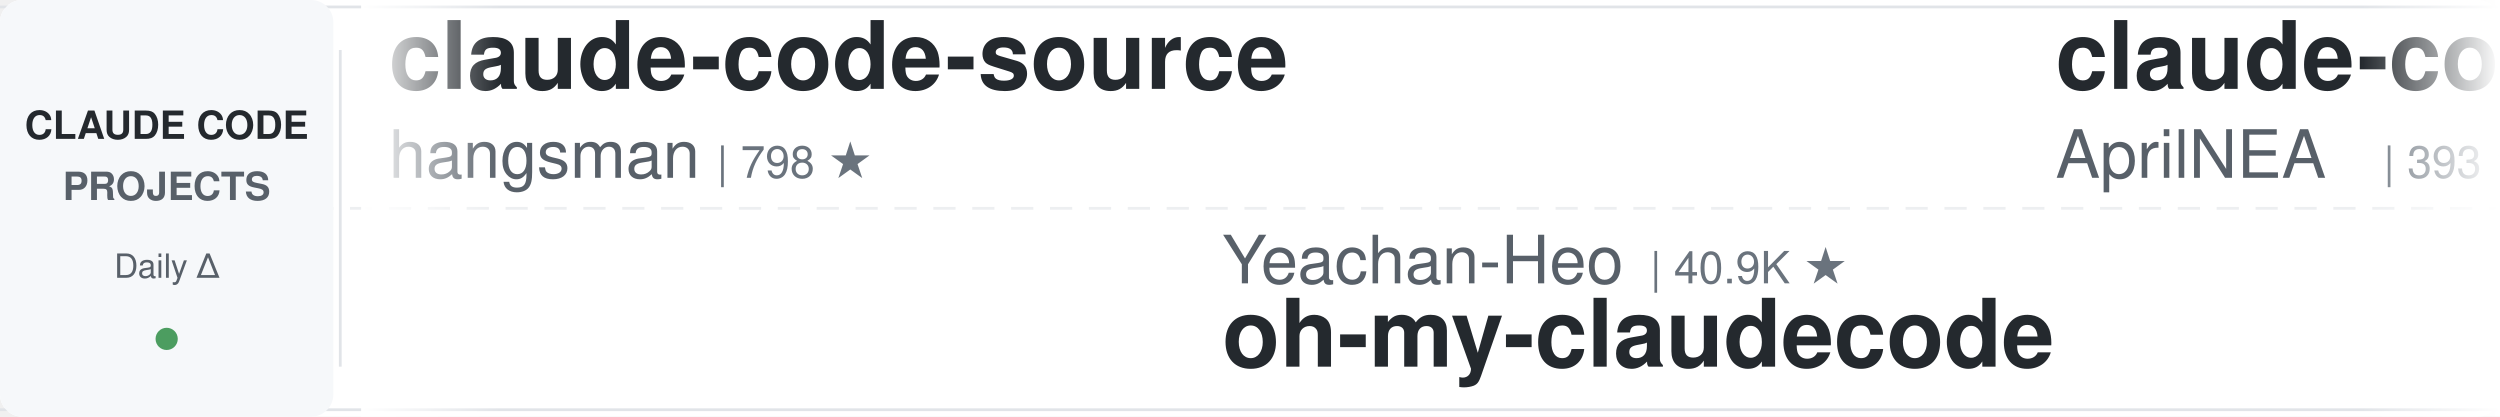
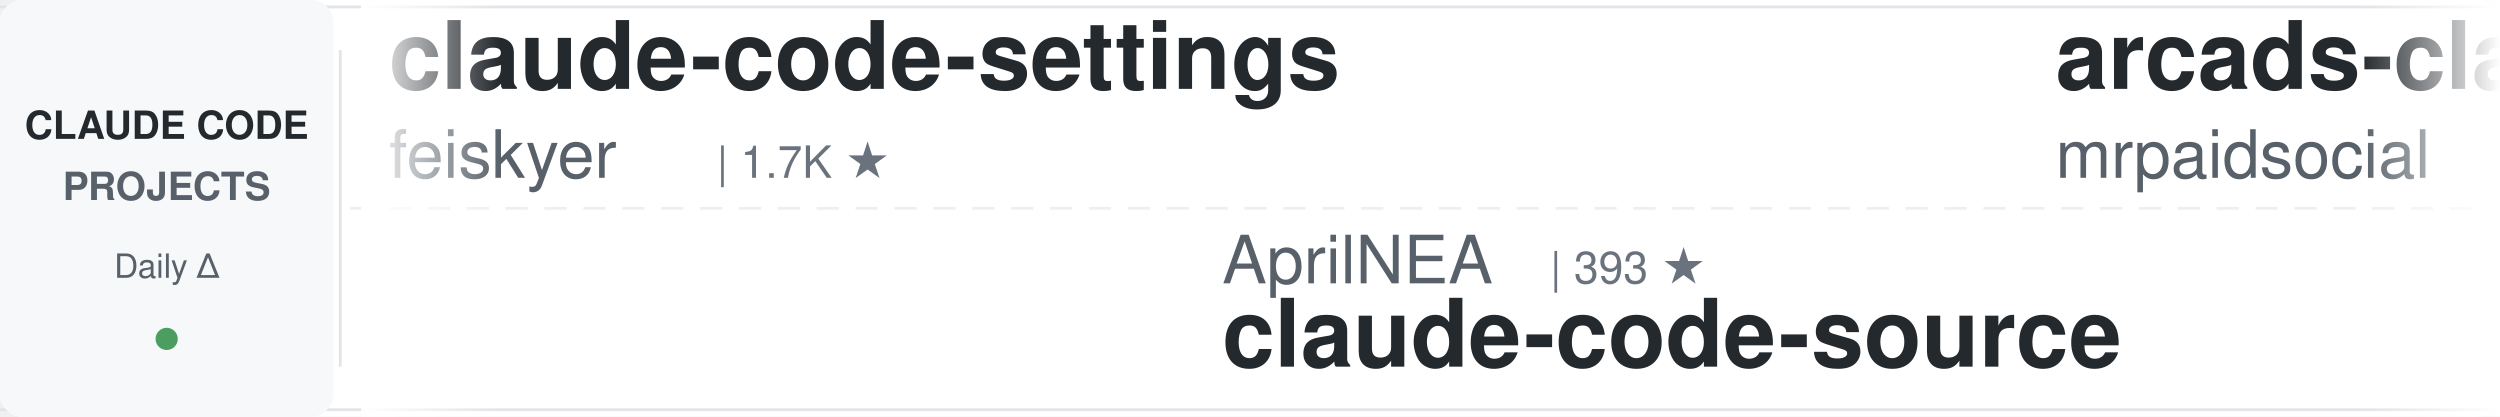
<svg xmlns="http://www.w3.org/2000/svg" width="900" height="150">
  <defs>
    <linearGradient id="leftFade" x1="0%" y1="0%" x2="100%" y2="0%">
      <stop offset="0%" style="stop-color:#ffffff;stop-opacity:1" />
      <stop offset="100%" style="stop-color:#ffffff;stop-opacity:0" />
    </linearGradient>
    <linearGradient id="rightFade" x1="0%" y1="0%" x2="100%" y2="0%">
      <stop offset="0%" style="stop-color:#ffffff;stop-opacity:0" />
      <stop offset="100%" style="stop-color:#ffffff;stop-opacity:1" />
    </linearGradient>
  </defs>
  <rect width="900" height="150" fill="#ffffff" rx="8" />
  <rect x="0" y="2" width="900" height="1" fill="#e1e4e8" />
  <rect x="0" y="147" width="900" height="1" fill="#e1e4e8" />
  <line x1="0" y1="75" x2="900" y2="75" stroke="#e1e4e8" stroke-width="1" stroke-dasharray="8 6" opacity="0.6" />
  <rect x="0" y="0" width="120" height="150" fill="#f6f8fa" rx="8" />
  <text x="60" y="50" font-family="-apple-system, BlinkMacSystemFont, 'Segoe UI', Helvetica, Arial, sans-serif" font-size="14" font-weight="600" fill="#24292e" text-anchor="middle">CLAUDE CODE</text>
  <text x="60" y="72" font-family="-apple-system, BlinkMacSystemFont, 'Segoe UI', Helvetica, Arial, sans-serif" font-size="14" font-weight="600" fill="#586069" text-anchor="middle">PROJECTS</text>
  <text x="60" y="100" font-family="-apple-system, BlinkMacSystemFont, 'Segoe UI', Helvetica, Arial, sans-serif" font-size="12" font-weight="500" fill="#586069" text-anchor="middle">Daily Δ</text>
  <circle cx="60" cy="122" r="4" fill="#22863a" opacity="0.8" />
  <rect x="122" y="18" width="1" height="114" fill="#e1e4e8" />
  <clipPath id="tickerClip">
    <rect x="130" y="0" width="770" height="150" />
  </clipPath>
  <g clip-path="url(#tickerClip)">
    <g id="tickerItems">
      <animateTransform attributeName="transform" attributeType="XML" type="translate" from="0 0" to="-3000 0" dur="54s" repeatCount="indefinite" />
      <g transform="translate(0, 0)">
-         <text x="140" y="32" font-family="-apple-system, BlinkMacSystemFont, 'Segoe UI', Helvetica, Arial, sans-serif" font-size="34" font-weight="600" fill="#24292e">claude-code-source</text>
-         <text x="140" y="64" font-family="-apple-system, BlinkMacSystemFont, 'Segoe UI', Helvetica, Arial, sans-serif" font-size="24" font-weight="400" fill="#586069">hangsman</text>
-         <text x="258" y="64" font-family="-apple-system, BlinkMacSystemFont, 'Segoe UI', Helvetica, Arial, sans-serif" font-size="16" font-weight="500" fill="#6a737d">| 798 ★</text>
+         <text x="140" y="32" font-family="-apple-system, BlinkMacSystemFont, 'Segoe UI', Helvetica, Arial, sans-serif" font-size="34" font-weight="600" fill="#24292e">claude-code-settings</text>
+         <text x="140" y="64" font-family="-apple-system, BlinkMacSystemFont, 'Segoe UI', Helvetica, Arial, sans-serif" font-size="24" font-weight="400" fill="#586069">feiskyer</text>
+         <text x="258" y="64" font-family="-apple-system, BlinkMacSystemFont, 'Segoe UI', Helvetica, Arial, sans-serif" font-size="16" font-weight="500" fill="#6a737d">| 1.7K ★</text>
      </g>
      <g transform="translate(300, 0)">
-         <text x="140" y="102" font-family="-apple-system, BlinkMacSystemFont, 'Segoe UI', Helvetica, Arial, sans-serif" font-size="24" font-weight="400" fill="#586069">Yeachan-Heo</text>
-         <text x="294" y="102" font-family="-apple-system, BlinkMacSystemFont, 'Segoe UI', Helvetica, Arial, sans-serif" font-size="16" font-weight="500" fill="#6a737d">| 40.9K ★</text>
-         <text x="140" y="132" font-family="-apple-system, BlinkMacSystemFont, 'Segoe UI', Helvetica, Arial, sans-serif" font-size="34" font-weight="600" fill="#24292e">oh-my-claudecode</text>
+         <text x="140" y="102" font-family="-apple-system, BlinkMacSystemFont, 'Segoe UI', Helvetica, Arial, sans-serif" font-size="24" font-weight="400" fill="#586069">AprilNEA</text>
+         <text x="258" y="102" font-family="-apple-system, BlinkMacSystemFont, 'Segoe UI', Helvetica, Arial, sans-serif" font-size="16" font-weight="500" fill="#6a737d">| 393 ★</text>
+         <text x="140" y="132" font-family="-apple-system, BlinkMacSystemFont, 'Segoe UI', Helvetica, Arial, sans-serif" font-size="34" font-weight="600" fill="#24292e">claude-code-source</text>
      </g>
      <g transform="translate(600, 0)">
-         <text x="140" y="32" font-family="-apple-system, BlinkMacSystemFont, 'Segoe UI', Helvetica, Arial, sans-serif" font-size="34" font-weight="600" fill="#24292e">claude-code-source</text>
-         <text x="140" y="64" font-family="-apple-system, BlinkMacSystemFont, 'Segoe UI', Helvetica, Arial, sans-serif" font-size="24" font-weight="400" fill="#586069">AprilNEA</text>
-         <text x="258" y="64" font-family="-apple-system, BlinkMacSystemFont, 'Segoe UI', Helvetica, Arial, sans-serif" font-size="16" font-weight="500" fill="#6a737d">| 393 ★</text>
+         <text x="140" y="32" font-family="-apple-system, BlinkMacSystemFont, 'Segoe UI', Helvetica, Arial, sans-serif" font-size="34" font-weight="600" fill="#24292e">arcads-claude-code-mrpai...</text>
+         <text x="140" y="64" font-family="-apple-system, BlinkMacSystemFont, 'Segoe UI', Helvetica, Arial, sans-serif" font-size="24" font-weight="400" fill="#586069">mrpaidsocial</text>
+         <text x="306" y="64" font-family="-apple-system, BlinkMacSystemFont, 'Segoe UI', Helvetica, Arial, sans-serif" font-size="16" font-weight="500" fill="#6a737d">| 1.7K ★</text>
      </g>
      <g transform="translate(900, 0)">
-         <text x="140" y="102" font-family="-apple-system, BlinkMacSystemFont, 'Segoe UI', Helvetica, Arial, sans-serif" font-size="24" font-weight="400" fill="#586069">SeemSeam</text>
-         <text x="258" y="102" font-family="-apple-system, BlinkMacSystemFont, 'Segoe UI', Helvetica, Arial, sans-serif" font-size="16" font-weight="500" fill="#6a737d">| 3.6K ★</text>
-         <text x="140" y="132" font-family="-apple-system, BlinkMacSystemFont, 'Segoe UI', Helvetica, Arial, sans-serif" font-size="34" font-weight="600" fill="#24292e">claude_codex_bridge</text>
+         <text x="140" y="102" font-family="-apple-system, BlinkMacSystemFont, 'Segoe UI', Helvetica, Arial, sans-serif" font-size="24" font-weight="400" fill="#586069">wesammustafa</text>
+         <text x="306" y="102" font-family="-apple-system, BlinkMacSystemFont, 'Segoe UI', Helvetica, Arial, sans-serif" font-size="16" font-weight="500" fill="#6a737d">| 3.7K ★</text>
+         <text x="140" y="132" font-family="-apple-system, BlinkMacSystemFont, 'Segoe UI', Helvetica, Arial, sans-serif" font-size="34" font-weight="600" fill="#24292e">Claude-Code-Quest</text>
      </g>
      <g transform="translate(1200, 0)">
-         <text x="140" y="32" font-family="-apple-system, BlinkMacSystemFont, 'Segoe UI', Helvetica, Arial, sans-serif" font-size="34" font-weight="600" fill="#24292e">free-claude-code</text>
-         <text x="140" y="64" font-family="-apple-system, BlinkMacSystemFont, 'Segoe UI', Helvetica, Arial, sans-serif" font-size="24" font-weight="400" fill="#586069">Alishahryar1</text>
-         <text x="306" y="64" font-family="-apple-system, BlinkMacSystemFont, 'Segoe UI', Helvetica, Arial, sans-serif" font-size="16" font-weight="500" fill="#6a737d">| 71.6K ★</text>
+         <text x="140" y="32" font-family="-apple-system, BlinkMacSystemFont, 'Segoe UI', Helvetica, Arial, sans-serif" font-size="34" font-weight="600" fill="#24292e">Open-ClaudeCode</text>
+         <text x="140" y="64" font-family="-apple-system, BlinkMacSystemFont, 'Segoe UI', Helvetica, Arial, sans-serif" font-size="24" font-weight="400" fill="#586069">LING71671</text>
+         <text x="270" y="64" font-family="-apple-system, BlinkMacSystemFont, 'Segoe UI', Helvetica, Arial, sans-serif" font-size="16" font-weight="500" fill="#6a737d">| 994 ★</text>
      </g>
      <g transform="translate(1500, 0)">
-         <text x="140" y="102" font-family="-apple-system, BlinkMacSystemFont, 'Segoe UI', Helvetica, Arial, sans-serif" font-size="24" font-weight="400" fill="#586069">lintsinghua</text>
-         <text x="294" y="102" font-family="-apple-system, BlinkMacSystemFont, 'Segoe UI', Helvetica, Arial, sans-serif" font-size="16" font-weight="500" fill="#6a737d">| 4.4K ★</text>
-         <text x="140" y="132" font-family="-apple-system, BlinkMacSystemFont, 'Segoe UI', Helvetica, Arial, sans-serif" font-size="34" font-weight="600" fill="#24292e">claude-code-book</text>
+         <text x="140" y="102" font-family="-apple-system, BlinkMacSystemFont, 'Segoe UI', Helvetica, Arial, sans-serif" font-size="24" font-weight="400" fill="#586069">repowise-dev</text>
+         <text x="306" y="102" font-family="-apple-system, BlinkMacSystemFont, 'Segoe UI', Helvetica, Arial, sans-serif" font-size="16" font-weight="500" fill="#6a737d">| 1.2K ★</text>
+         <text x="140" y="132" font-family="-apple-system, BlinkMacSystemFont, 'Segoe UI', Helvetica, Arial, sans-serif" font-size="34" font-weight="600" fill="#24292e">claude-code-prompts</text>
      </g>
      <g transform="translate(1800, 0)">
-         <text x="140" y="32" font-family="-apple-system, BlinkMacSystemFont, 'Segoe UI', Helvetica, Arial, sans-serif" font-size="34" font-weight="600" fill="#24292e">claude-code-workflows</text>
-         <text x="140" y="64" font-family="-apple-system, BlinkMacSystemFont, 'Segoe UI', Helvetica, Arial, sans-serif" font-size="24" font-weight="400" fill="#586069">OneRedOak</text>
-         <text x="270" y="64" font-family="-apple-system, BlinkMacSystemFont, 'Segoe UI', Helvetica, Arial, sans-serif" font-size="16" font-weight="500" fill="#6a737d">| 3.9K ★</text>
+         <text x="140" y="32" font-family="-apple-system, BlinkMacSystemFont, 'Segoe UI', Helvetica, Arial, sans-serif" font-size="34" font-weight="600" fill="#24292e">claude-code-guide</text>
+         <text x="140" y="64" font-family="-apple-system, BlinkMacSystemFont, 'Segoe UI', Helvetica, Arial, sans-serif" font-size="24" font-weight="400" fill="#586069">zebbern</text>
+         <text x="246" y="64" font-family="-apple-system, BlinkMacSystemFont, 'Segoe UI', Helvetica, Arial, sans-serif" font-size="16" font-weight="500" fill="#6a737d">| 4.7K ★</text>
      </g>
      <g transform="translate(2100, 0)">
-         <text x="140" y="102" font-family="-apple-system, BlinkMacSystemFont, 'Segoe UI', Helvetica, Arial, sans-serif" font-size="24" font-weight="400" fill="#586069">ChrisWiles</text>
-         <text x="282" y="102" font-family="-apple-system, BlinkMacSystemFont, 'Segoe UI', Helvetica, Arial, sans-serif" font-size="16" font-weight="500" fill="#6a737d">| 6.1K ★</text>
-         <text x="140" y="132" font-family="-apple-system, BlinkMacSystemFont, 'Segoe UI', Helvetica, Arial, sans-serif" font-size="34" font-weight="600" fill="#24292e">claude-code-showcase</text>
+         <text x="140" y="102" font-family="-apple-system, BlinkMacSystemFont, 'Segoe UI', Helvetica, Arial, sans-serif" font-size="24" font-weight="400" fill="#586069">overwirehq</text>
+         <text x="282" y="102" font-family="-apple-system, BlinkMacSystemFont, 'Segoe UI', Helvetica, Arial, sans-serif" font-size="16" font-weight="500" fill="#6a737d">| 2.8K ★</text>
+         <text x="140" y="132" font-family="-apple-system, BlinkMacSystemFont, 'Segoe UI', Helvetica, Arial, sans-serif" font-size="34" font-weight="600" fill="#24292e">claude-code-telegram</text>
      </g>
      <g transform="translate(2400, 0)">
-         <text x="140" y="32" font-family="-apple-system, BlinkMacSystemFont, 'Segoe UI', Helvetica, Arial, sans-serif" font-size="34" font-weight="600" fill="#24292e">claude-code-tips</text>
-         <text x="140" y="64" font-family="-apple-system, BlinkMacSystemFont, 'Segoe UI', Helvetica, Arial, sans-serif" font-size="24" font-weight="400" fill="#586069">ykdojo</text>
-         <text x="234" y="64" font-family="-apple-system, BlinkMacSystemFont, 'Segoe UI', Helvetica, Arial, sans-serif" font-size="16" font-weight="500" fill="#6a737d">| 10.4K ★</text>
+         <text x="140" y="32" font-family="-apple-system, BlinkMacSystemFont, 'Segoe UI', Helvetica, Arial, sans-serif" font-size="34" font-weight="600" fill="#24292e">claude-code-showcase</text>
+         <text x="140" y="64" font-family="-apple-system, BlinkMacSystemFont, 'Segoe UI', Helvetica, Arial, sans-serif" font-size="24" font-weight="400" fill="#586069">ChrisWiles</text>
+         <text x="282" y="64" font-family="-apple-system, BlinkMacSystemFont, 'Segoe UI', Helvetica, Arial, sans-serif" font-size="16" font-weight="500" fill="#6a737d">| 6.1K ★</text>
      </g>
      <g transform="translate(2700, 0)">
-         <text x="140" y="102" font-family="-apple-system, BlinkMacSystemFont, 'Segoe UI', Helvetica, Arial, sans-serif" font-size="24" font-weight="400" fill="#586069">lorryjovens-hub</text>
-         <text x="342" y="102" font-family="-apple-system, BlinkMacSystemFont, 'Segoe UI', Helvetica, Arial, sans-serif" font-size="16" font-weight="500" fill="#6a737d">| 1.7K ★</text>
-         <text x="140" y="132" font-family="-apple-system, BlinkMacSystemFont, 'Segoe UI', Helvetica, Arial, sans-serif" font-size="34" font-weight="600" fill="#24292e">claude-code-rust</text>
+         <text x="140" y="102" font-family="-apple-system, BlinkMacSystemFont, 'Segoe UI', Helvetica, Arial, sans-serif" font-size="24" font-weight="400" fill="#586069">fuergaosi233</text>
+         <text x="306" y="102" font-family="-apple-system, BlinkMacSystemFont, 'Segoe UI', Helvetica, Arial, sans-serif" font-size="16" font-weight="500" fill="#6a737d">| 2.8K ★</text>
+         <text x="140" y="132" font-family="-apple-system, BlinkMacSystemFont, 'Segoe UI', Helvetica, Arial, sans-serif" font-size="34" font-weight="600" fill="#24292e">claude-code-proxy</text>
      </g>
      <g transform="translate(3000, 0)">
-         <text x="140" y="32" font-family="-apple-system, BlinkMacSystemFont, 'Segoe UI', Helvetica, Arial, sans-serif" font-size="34" font-weight="600" fill="#24292e">claude-code-source</text>
-         <text x="140" y="64" font-family="-apple-system, BlinkMacSystemFont, 'Segoe UI', Helvetica, Arial, sans-serif" font-size="24" font-weight="400" fill="#586069">hangsman</text>
-         <text x="258" y="64" font-family="-apple-system, BlinkMacSystemFont, 'Segoe UI', Helvetica, Arial, sans-serif" font-size="16" font-weight="500" fill="#6a737d">| 798 ★</text>
+         <text x="140" y="32" font-family="-apple-system, BlinkMacSystemFont, 'Segoe UI', Helvetica, Arial, sans-serif" font-size="34" font-weight="600" fill="#24292e">claude-code-settings</text>
+         <text x="140" y="64" font-family="-apple-system, BlinkMacSystemFont, 'Segoe UI', Helvetica, Arial, sans-serif" font-size="24" font-weight="400" fill="#586069">feiskyer</text>
+         <text x="258" y="64" font-family="-apple-system, BlinkMacSystemFont, 'Segoe UI', Helvetica, Arial, sans-serif" font-size="16" font-weight="500" fill="#6a737d">| 1.7K ★</text>
      </g>
      <g transform="translate(3300, 0)">
-         <text x="140" y="102" font-family="-apple-system, BlinkMacSystemFont, 'Segoe UI', Helvetica, Arial, sans-serif" font-size="24" font-weight="400" fill="#586069">Yeachan-Heo</text>
-         <text x="294" y="102" font-family="-apple-system, BlinkMacSystemFont, 'Segoe UI', Helvetica, Arial, sans-serif" font-size="16" font-weight="500" fill="#6a737d">| 40.9K ★</text>
-         <text x="140" y="132" font-family="-apple-system, BlinkMacSystemFont, 'Segoe UI', Helvetica, Arial, sans-serif" font-size="34" font-weight="600" fill="#24292e">oh-my-claudecode</text>
+         <text x="140" y="102" font-family="-apple-system, BlinkMacSystemFont, 'Segoe UI', Helvetica, Arial, sans-serif" font-size="24" font-weight="400" fill="#586069">AprilNEA</text>
+         <text x="258" y="102" font-family="-apple-system, BlinkMacSystemFont, 'Segoe UI', Helvetica, Arial, sans-serif" font-size="16" font-weight="500" fill="#6a737d">| 393 ★</text>
+         <text x="140" y="132" font-family="-apple-system, BlinkMacSystemFont, 'Segoe UI', Helvetica, Arial, sans-serif" font-size="34" font-weight="600" fill="#24292e">claude-code-source</text>
      </g>
      <g transform="translate(3600, 0)">
-         <text x="140" y="32" font-family="-apple-system, BlinkMacSystemFont, 'Segoe UI', Helvetica, Arial, sans-serif" font-size="34" font-weight="600" fill="#24292e">claude-code-source</text>
-         <text x="140" y="64" font-family="-apple-system, BlinkMacSystemFont, 'Segoe UI', Helvetica, Arial, sans-serif" font-size="24" font-weight="400" fill="#586069">AprilNEA</text>
-         <text x="258" y="64" font-family="-apple-system, BlinkMacSystemFont, 'Segoe UI', Helvetica, Arial, sans-serif" font-size="16" font-weight="500" fill="#6a737d">| 393 ★</text>
+         <text x="140" y="32" font-family="-apple-system, BlinkMacSystemFont, 'Segoe UI', Helvetica, Arial, sans-serif" font-size="34" font-weight="600" fill="#24292e">arcads-claude-code-mrpai...</text>
+         <text x="140" y="64" font-family="-apple-system, BlinkMacSystemFont, 'Segoe UI', Helvetica, Arial, sans-serif" font-size="24" font-weight="400" fill="#586069">mrpaidsocial</text>
+         <text x="306" y="64" font-family="-apple-system, BlinkMacSystemFont, 'Segoe UI', Helvetica, Arial, sans-serif" font-size="16" font-weight="500" fill="#6a737d">| 1.7K ★</text>
      </g>
      <g transform="translate(3900, 0)">
-         <text x="140" y="102" font-family="-apple-system, BlinkMacSystemFont, 'Segoe UI', Helvetica, Arial, sans-serif" font-size="24" font-weight="400" fill="#586069">SeemSeam</text>
-         <text x="258" y="102" font-family="-apple-system, BlinkMacSystemFont, 'Segoe UI', Helvetica, Arial, sans-serif" font-size="16" font-weight="500" fill="#6a737d">| 3.6K ★</text>
-         <text x="140" y="132" font-family="-apple-system, BlinkMacSystemFont, 'Segoe UI', Helvetica, Arial, sans-serif" font-size="34" font-weight="600" fill="#24292e">claude_codex_bridge</text>
+         <text x="140" y="102" font-family="-apple-system, BlinkMacSystemFont, 'Segoe UI', Helvetica, Arial, sans-serif" font-size="24" font-weight="400" fill="#586069">wesammustafa</text>
+         <text x="306" y="102" font-family="-apple-system, BlinkMacSystemFont, 'Segoe UI', Helvetica, Arial, sans-serif" font-size="16" font-weight="500" fill="#6a737d">| 3.7K ★</text>
+         <text x="140" y="132" font-family="-apple-system, BlinkMacSystemFont, 'Segoe UI', Helvetica, Arial, sans-serif" font-size="34" font-weight="600" fill="#24292e">Claude-Code-Quest</text>
      </g>
    </g>
  </g>
  <rect x="130" y="0" width="50" height="150" fill="url(#leftFade)" />
  <rect x="850" y="0" width="50" height="150" fill="url(#rightFade)" />
</svg>
